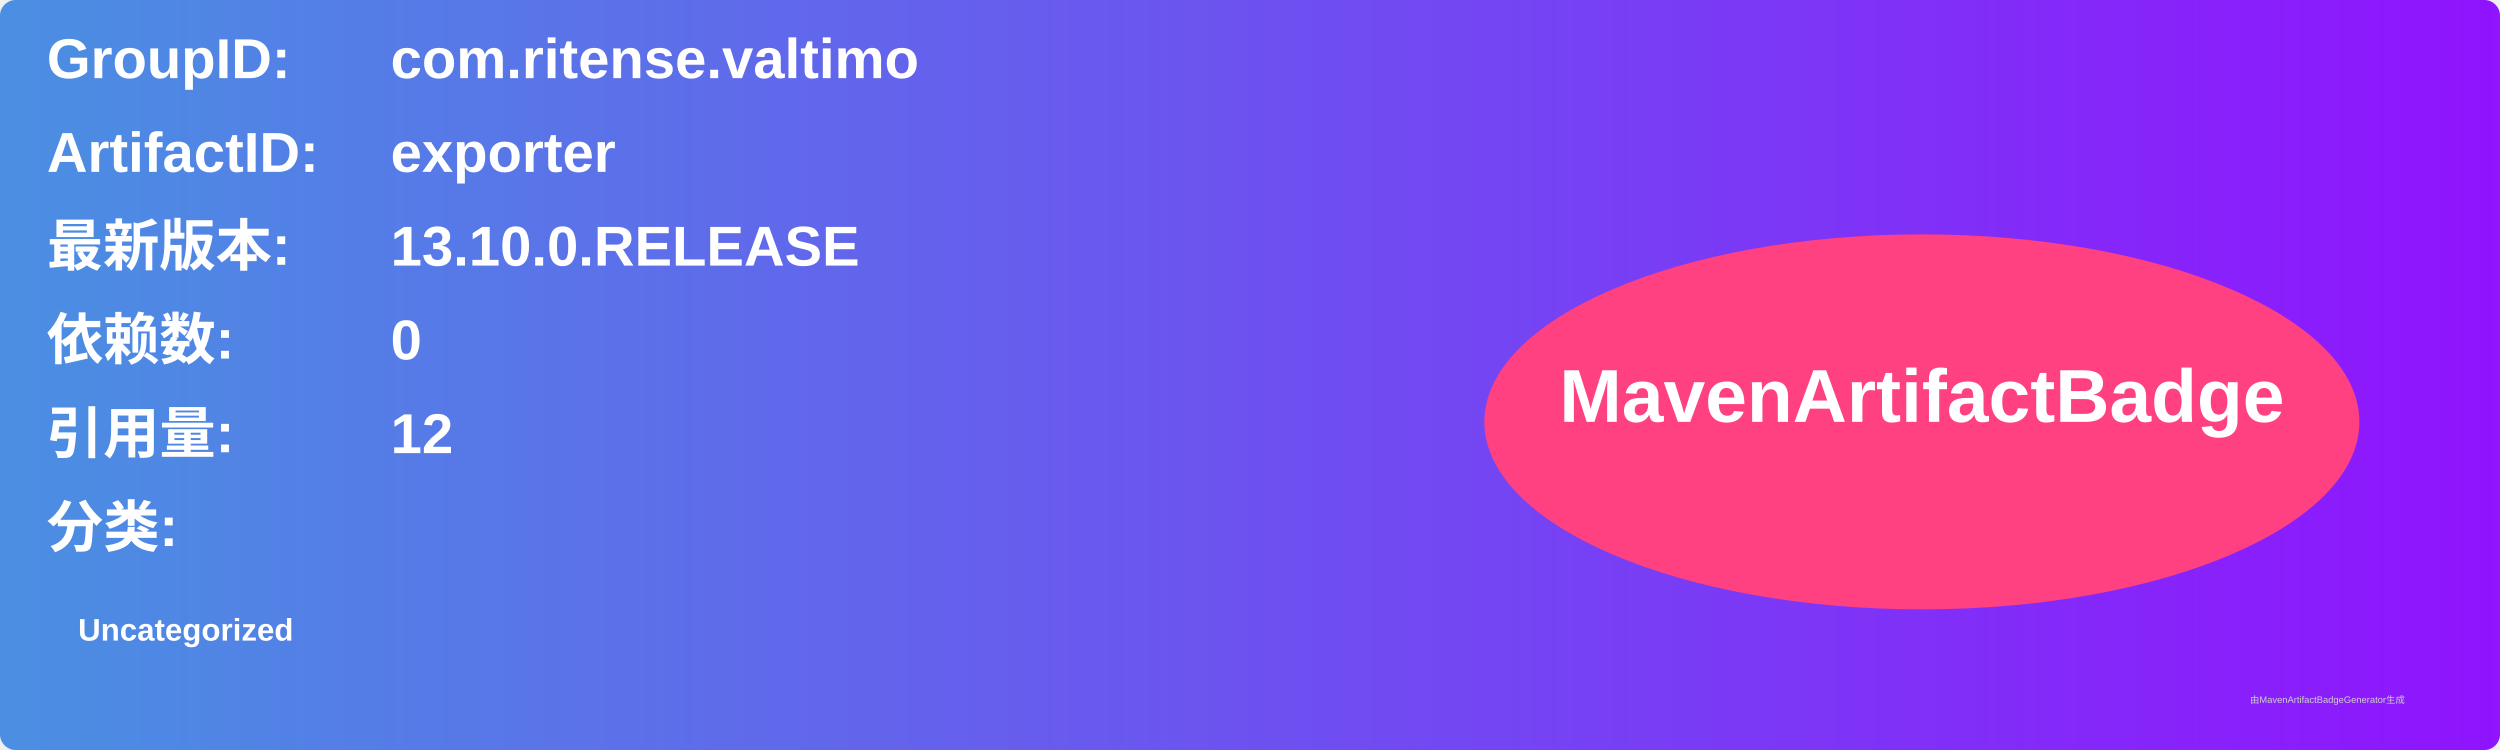
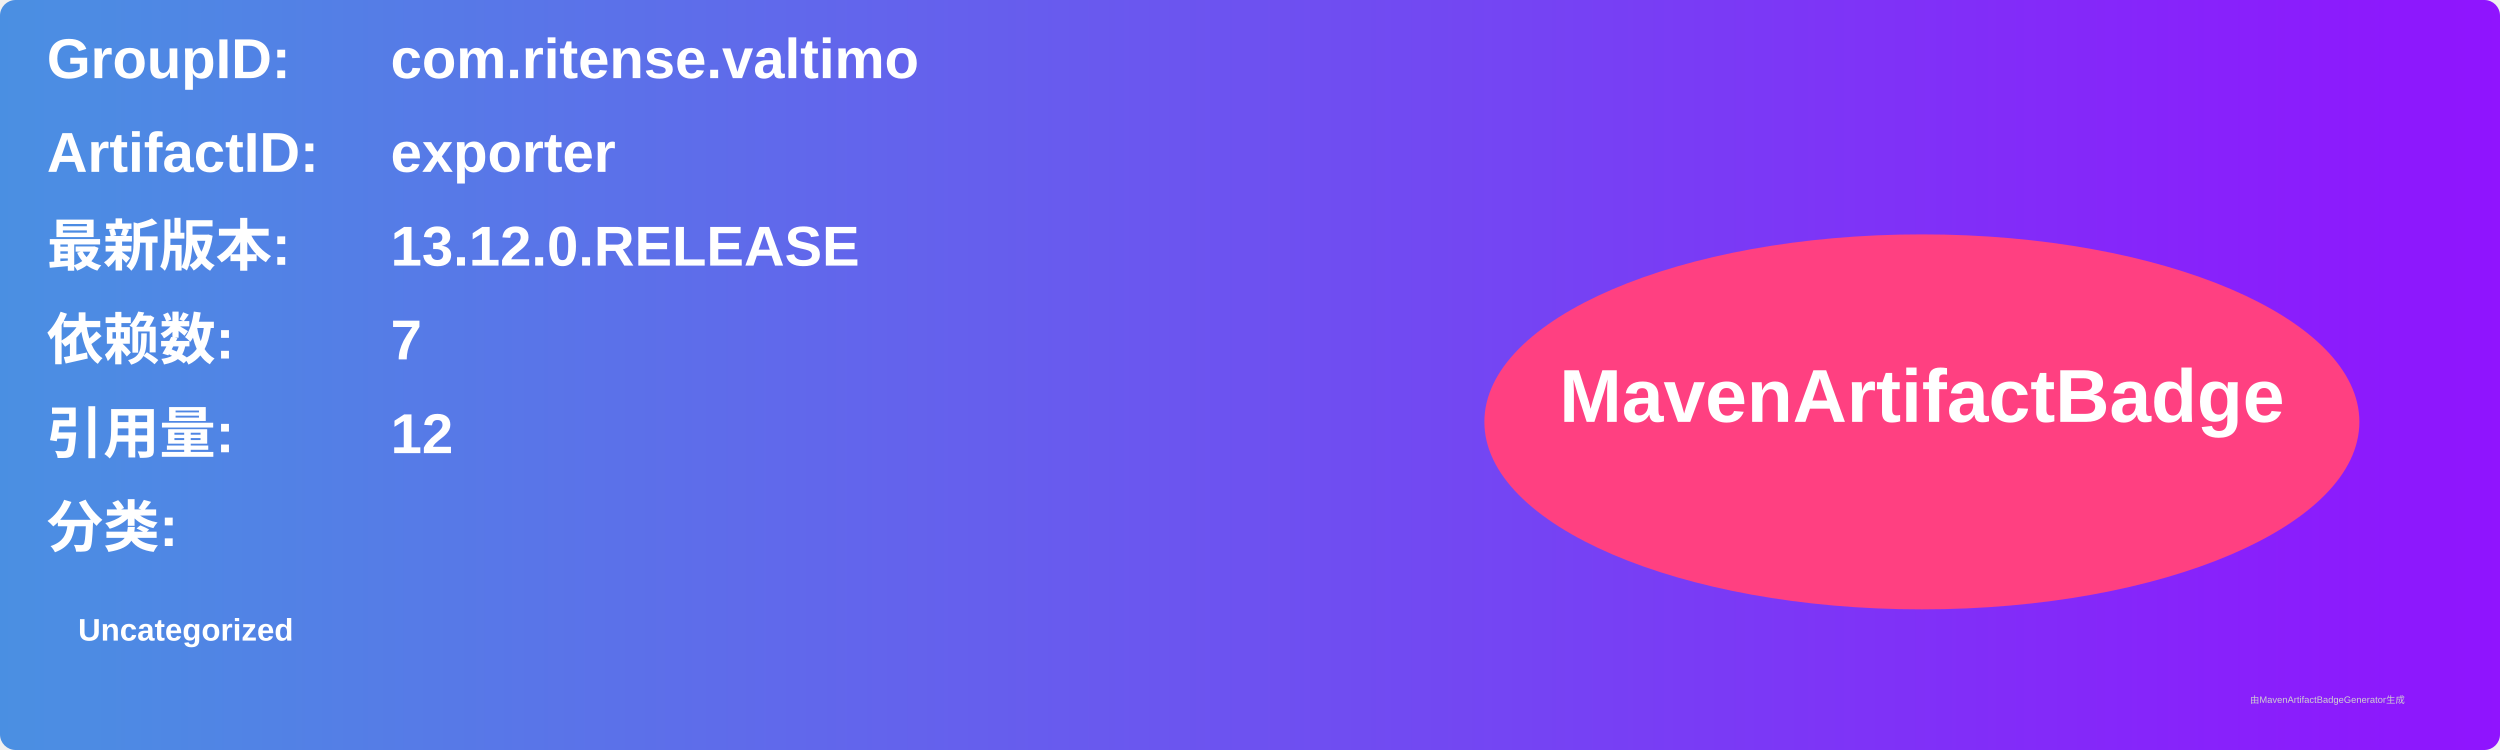
<svg xmlns="http://www.w3.org/2000/svg" width="800" height="240" viewBox="0 0 800 240">
  <linearGradient id="grad" x1="0%" y1="0%" x2="100%" y2="0%">
    <stop offset="0%" stop-color="#4a90e2" />
    <stop offset="100%" stop-color="#9013fe" />
  </linearGradient>
  <rect width="100%" height="100%" rx="5" ry="5" fill="url(#grad)" />
  <g transform="translate(15, 15)">
    <text x="0" y="10" font-family="Arial" font-size="18" fill="white" font-weight="bold" width="260">GroupID:</text>
    <text x="110" y="10" font-family="Arial" font-size="18" fill="white" font-weight="bold" width="460">com.ritense.valtimo</text>
    <text x="0" y="40" font-family="Arial" font-size="18" fill="white" font-weight="bold" width="260">ArtifactID:</text>
    <text x="110" y="40" font-family="Arial" font-size="18" fill="white" font-weight="bold" width="460">exporter</text>
    <text x="0" y="70" font-family="Arial" font-size="18" fill="white" font-weight="bold">最新版本:</text>
    <text x="110" y="70" font-family="Arial" font-size="18" fill="white" font-weight="bold">
-       <tspan font-weight="bold">13.10.0.RELEASE</tspan>
+       <tspan font-weight="bold">13.12.0.RELEASE</tspan>
    </text>
    <text x="0" y="100" font-family="Arial" font-size="18" fill="white" font-weight="bold">依赖数: </text>
    <text x="110" y="100" font-family="Arial" font-size="18" fill="white">
-       <tspan font-weight="bold">0</tspan>
+       <tspan font-weight="bold">7</tspan>
    </text>
    <text x="0" y="130" font-family="Arial" font-size="18" fill="white" font-weight="bold">引用量: </text>
    <text x="110" y="130" font-family="Arial" font-size="18" fill="white">
      <tspan font-weight="bold">12</tspan>
    </text>
    <text x="0" y="160" font-family="Arial" font-size="18" fill="white" font-weight="bold">分类:</text>
    <text x="10" y="190" font-family="Arial" font-size="10" fill="white">
      <tspan font-weight="bold">Uncategorized</tspan>
    </text>
    <ellipse cx="600" cy="120" rx="140" ry="60" fill="#ff4081" />
    <text x="600" y="120" text-anchor="middle" font-family="Arial" font-size="24" fill="white" font-weight="bold">MavenArtifactBadge</text>
  </g>
  <text x="720" y="225" font-family="Arial" font-size="3" fill="#d0d0d0">由MavenArtifactBadgeGenerator生成</text>
</svg>
